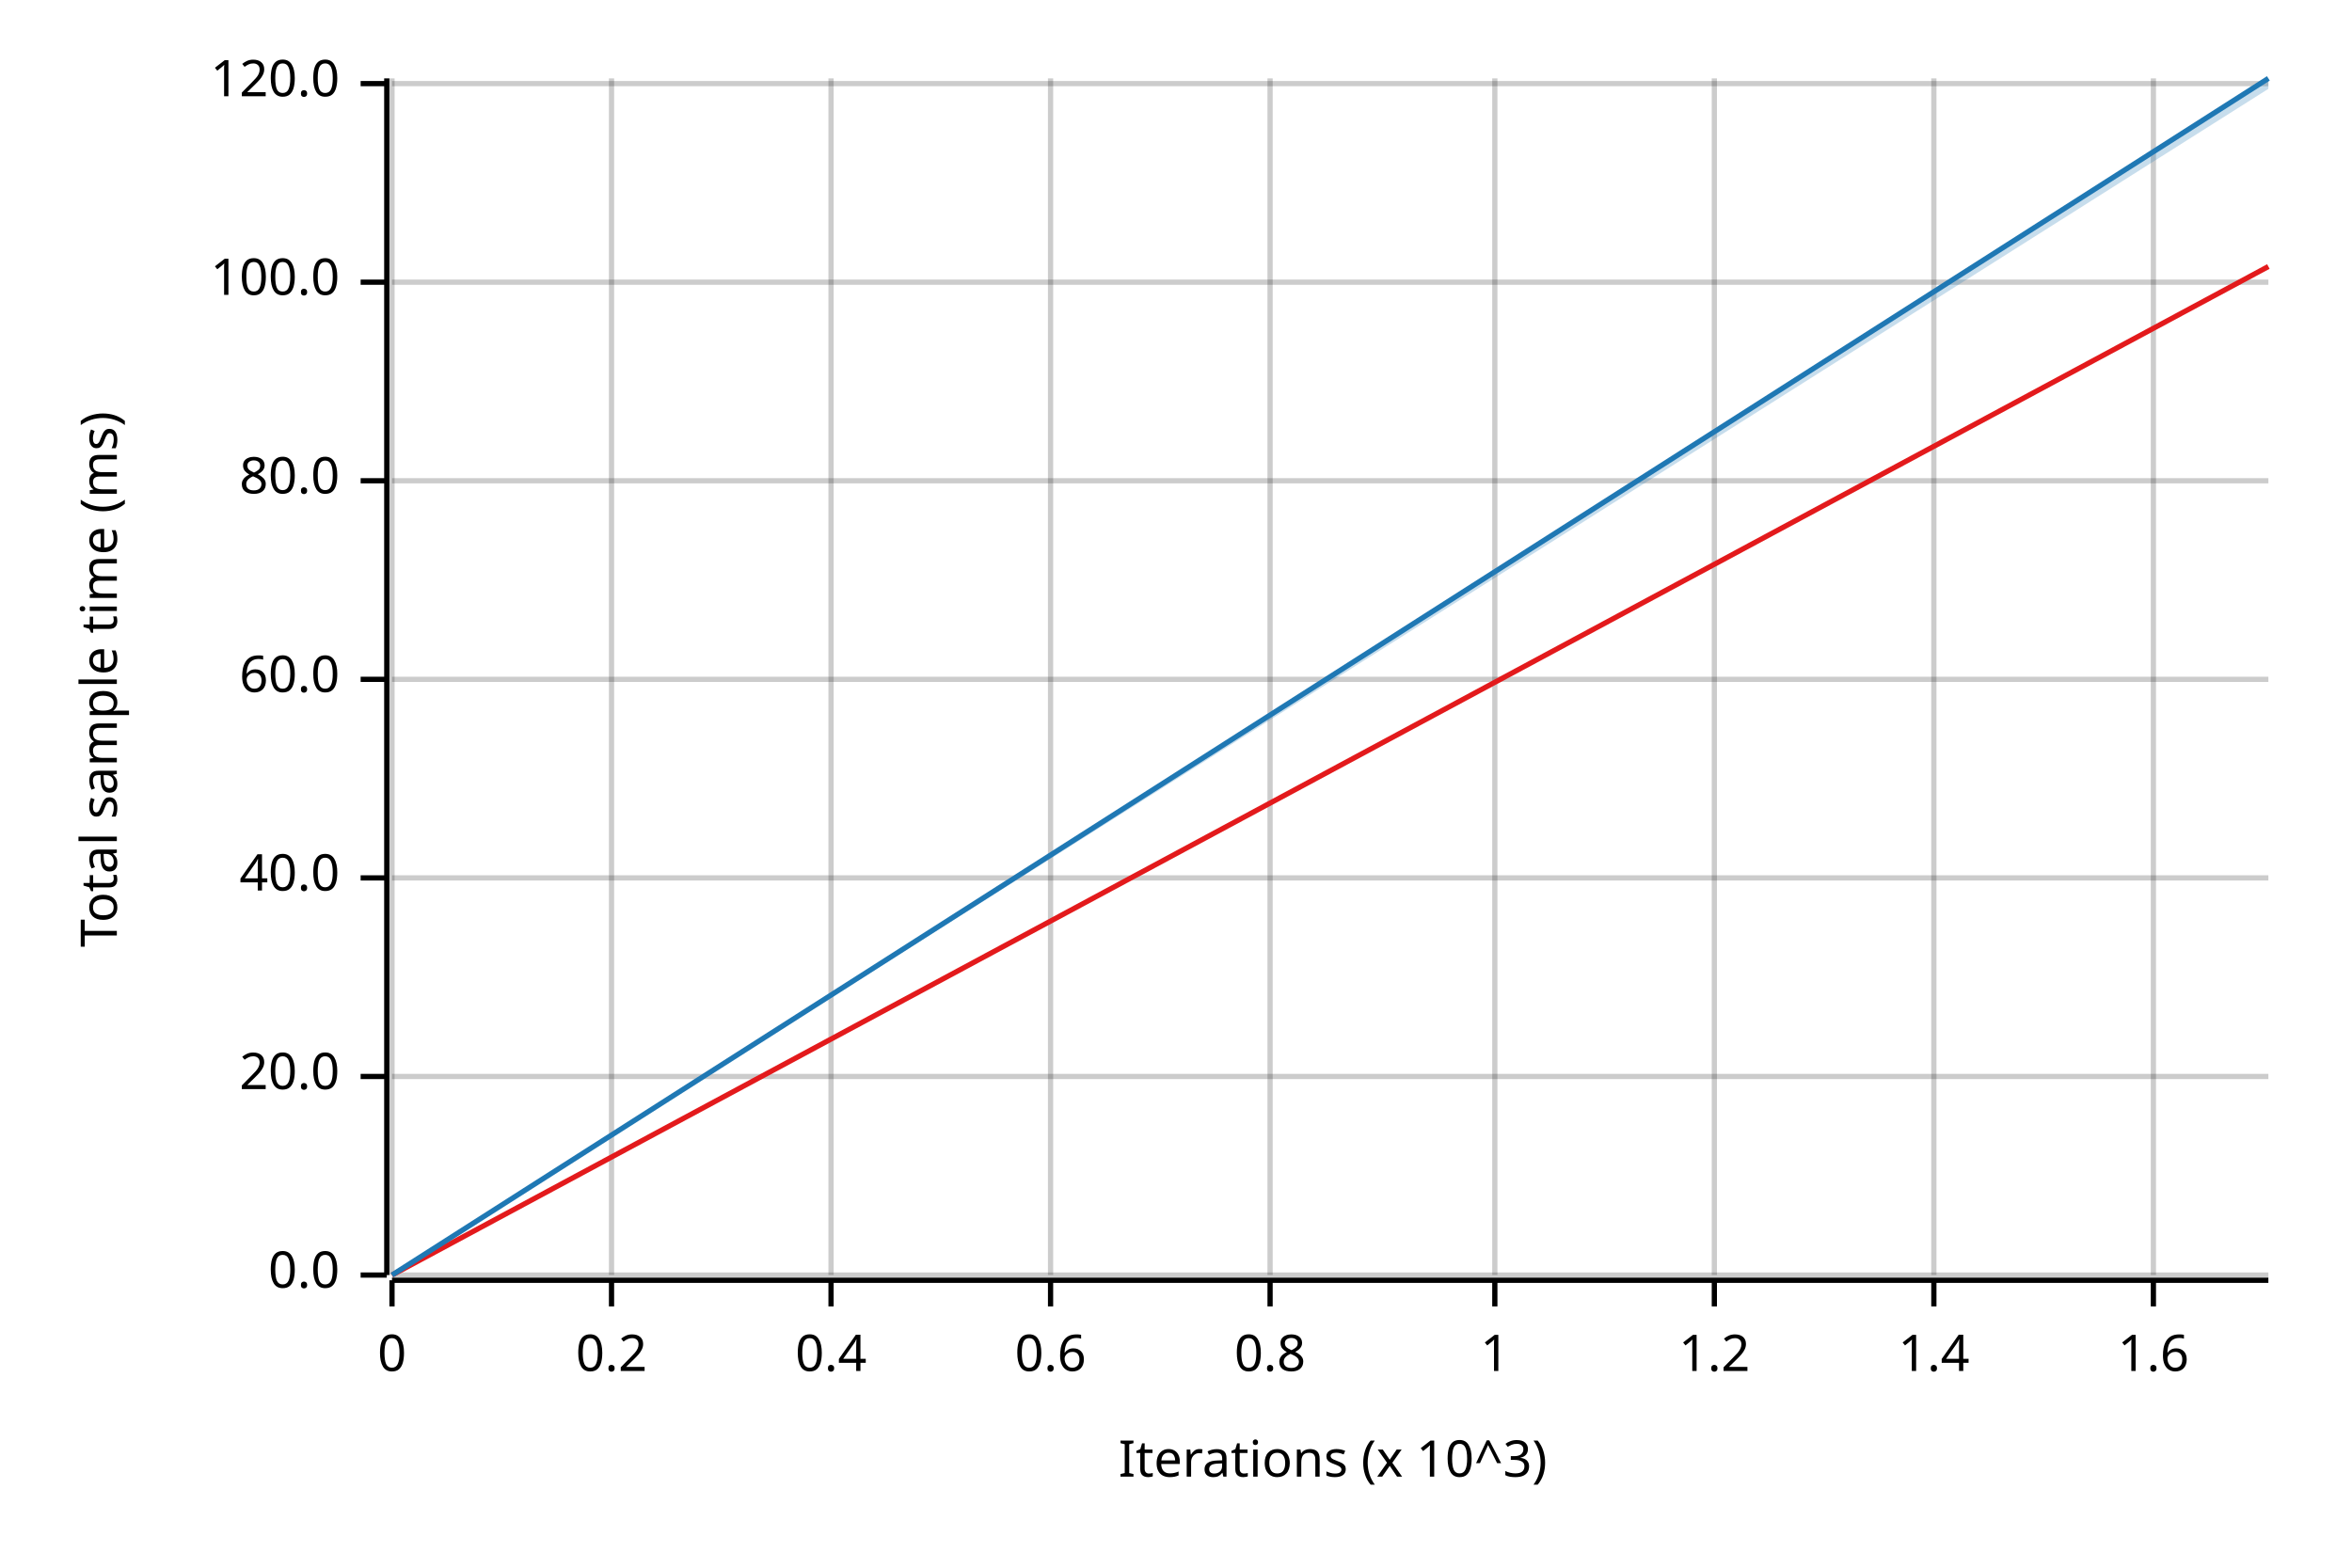
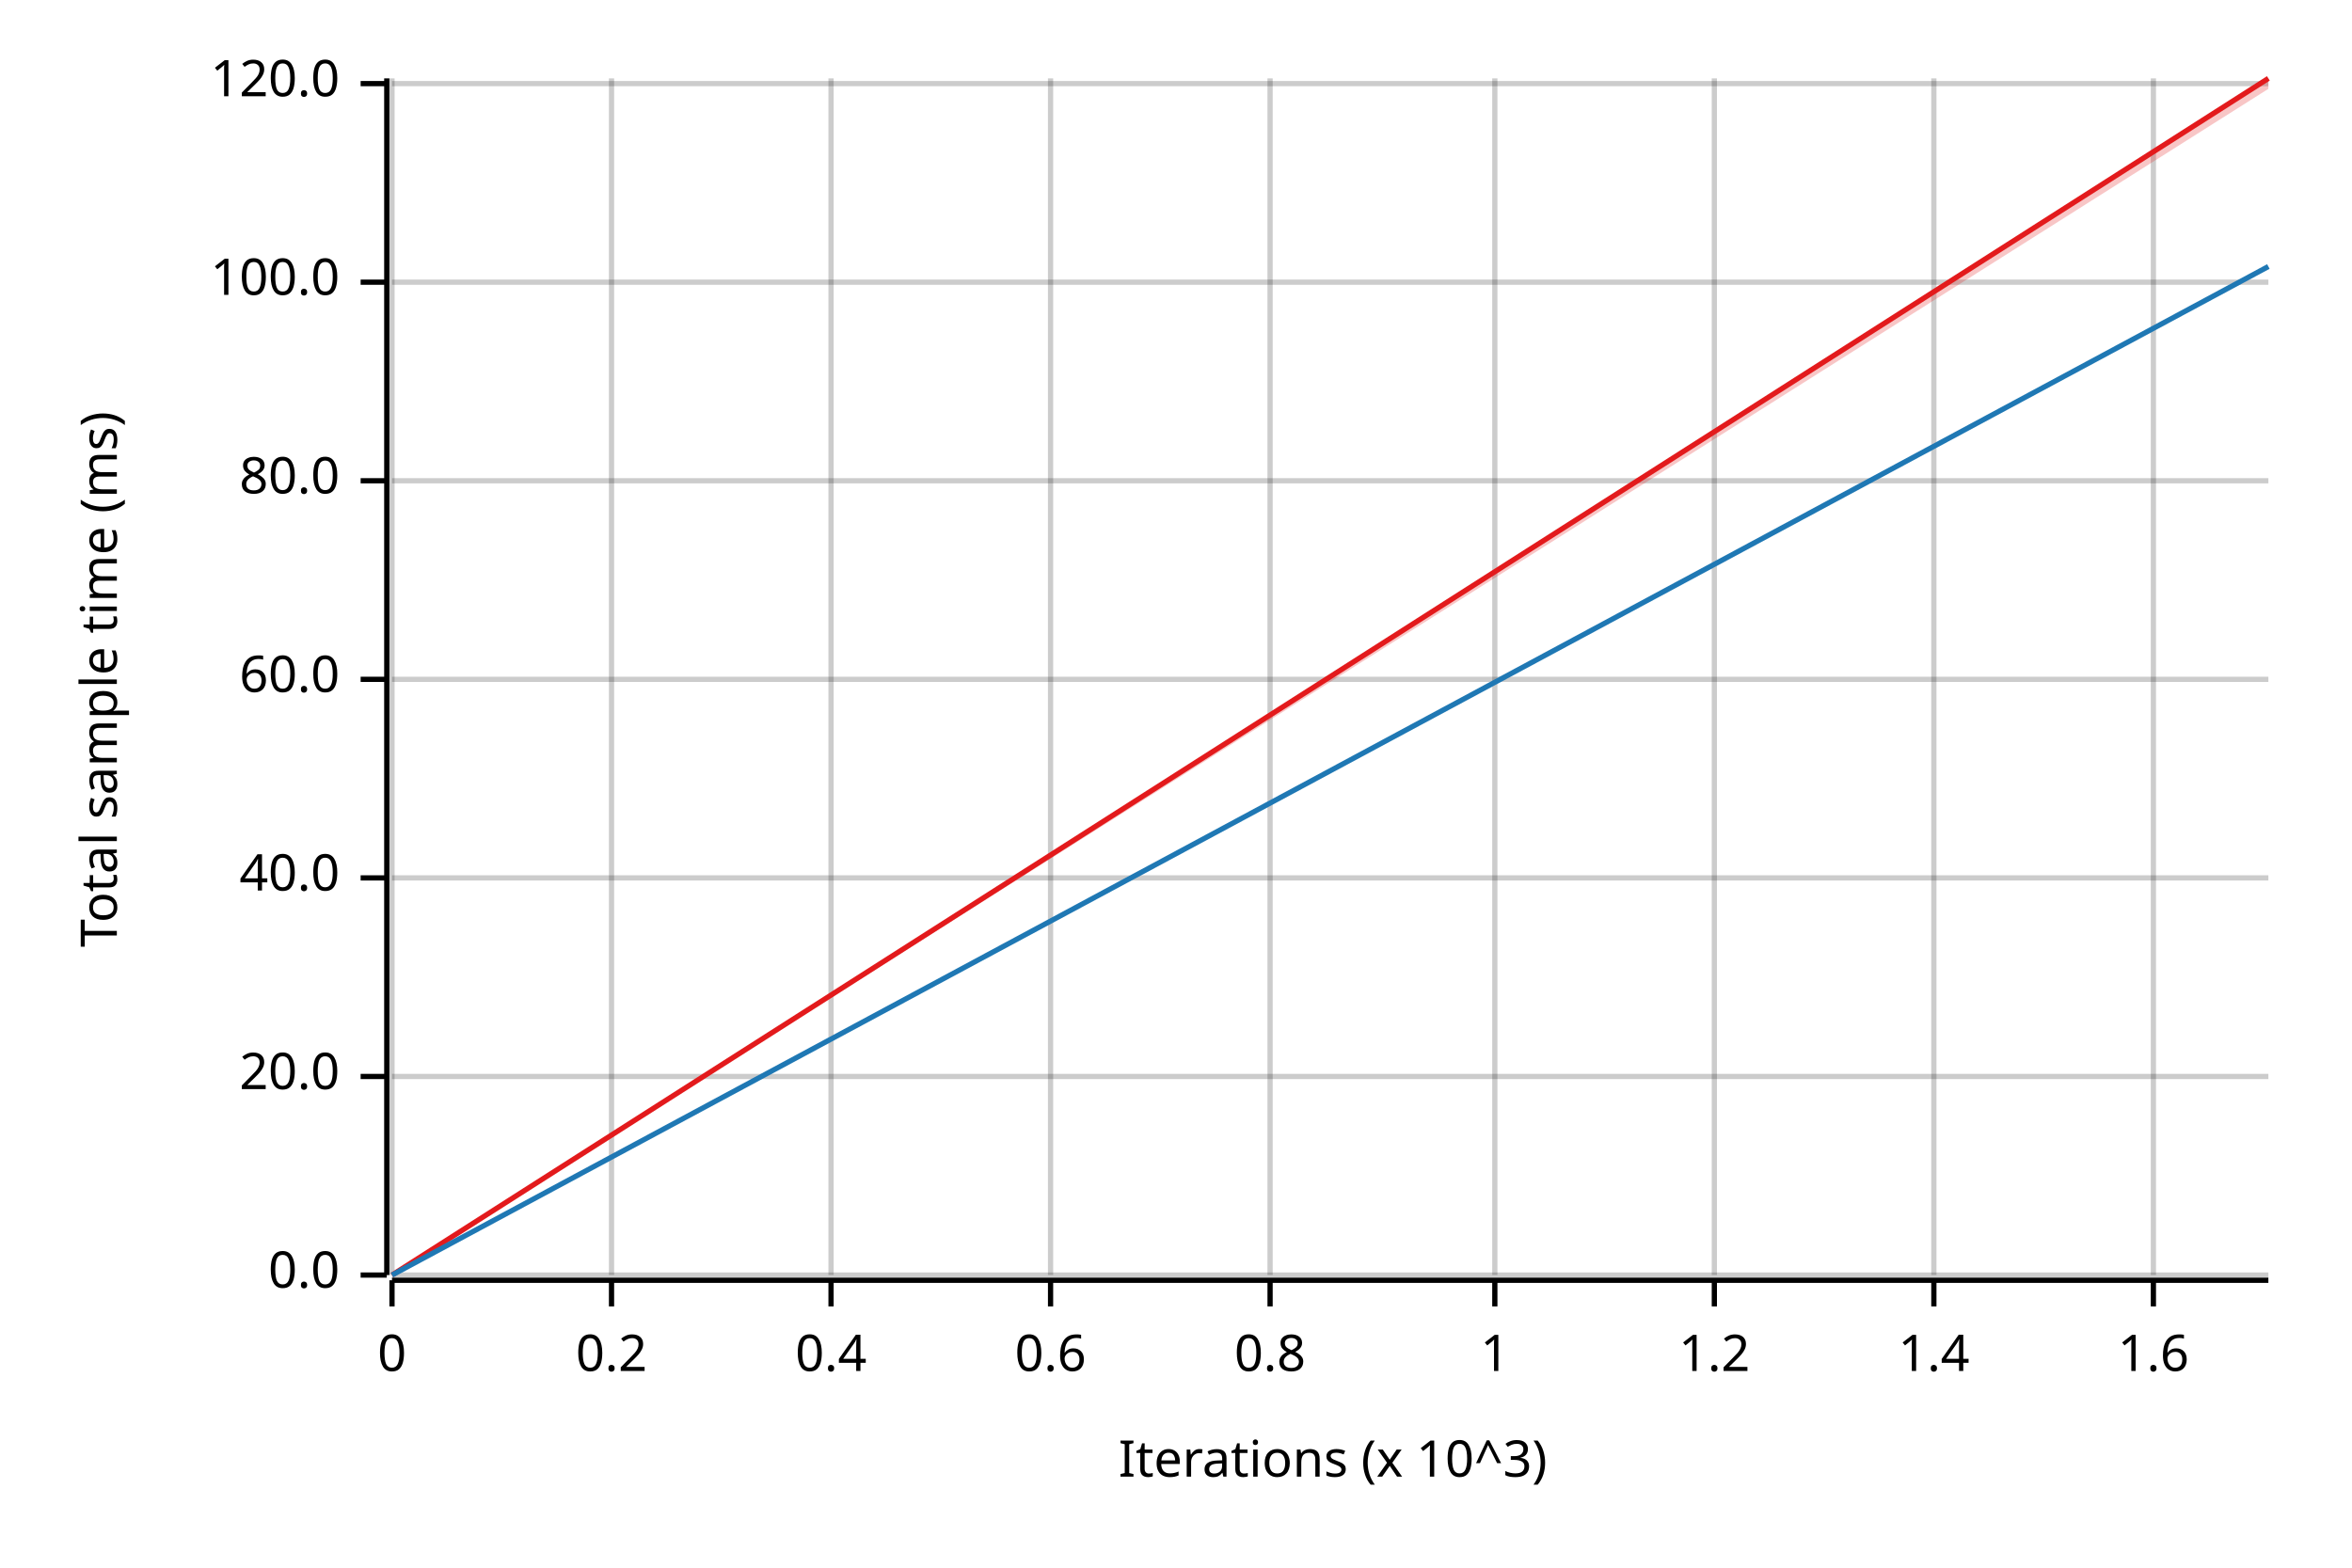
<svg xmlns="http://www.w3.org/2000/svg" width="450" height="300" viewBox="0 0 450 300">
  <text x="15" y="130" dy="0.76em" text-anchor="middle" font-family="sans-serif" font-size="9.677" opacity="1" fill="#000000" transform="rotate(270, 15, 130)">
Total sample time (ms)
</text>
  <text x="255" y="285" dy="-0.5ex" text-anchor="middle" font-family="sans-serif" font-size="9.677" opacity="1" fill="#000000">
Iterations (x 10^3)
</text>
  <line opacity="0.2" stroke="#000000" stroke-width="1" x1="75" y1="244" x2="75" y2="15" />
  <line opacity="0.2" stroke="#000000" stroke-width="1" x1="117" y1="244" x2="117" y2="15" />
  <line opacity="0.2" stroke="#000000" stroke-width="1" x1="159" y1="244" x2="159" y2="15" />
  <line opacity="0.2" stroke="#000000" stroke-width="1" x1="201" y1="244" x2="201" y2="15" />
  <line opacity="0.2" stroke="#000000" stroke-width="1" x1="243" y1="244" x2="243" y2="15" />
  <line opacity="0.2" stroke="#000000" stroke-width="1" x1="286" y1="244" x2="286" y2="15" />
  <line opacity="0.2" stroke="#000000" stroke-width="1" x1="328" y1="244" x2="328" y2="15" />
  <line opacity="0.2" stroke="#000000" stroke-width="1" x1="370" y1="244" x2="370" y2="15" />
  <line opacity="0.2" stroke="#000000" stroke-width="1" x1="412" y1="244" x2="412" y2="15" />
  <line opacity="0.2" stroke="#000000" stroke-width="1" x1="75" y1="244" x2="434" y2="244" />
  <line opacity="0.2" stroke="#000000" stroke-width="1" x1="75" y1="206" x2="434" y2="206" />
  <line opacity="0.2" stroke="#000000" stroke-width="1" x1="75" y1="168" x2="434" y2="168" />
  <line opacity="0.2" stroke="#000000" stroke-width="1" x1="75" y1="130" x2="434" y2="130" />
  <line opacity="0.2" stroke="#000000" stroke-width="1" x1="75" y1="92" x2="434" y2="92" />
  <line opacity="0.2" stroke="#000000" stroke-width="1" x1="75" y1="54" x2="434" y2="54" />
  <line opacity="0.2" stroke="#000000" stroke-width="1" x1="75" y1="16" x2="434" y2="16" />
  <polyline fill="none" opacity="1" stroke="#000000" stroke-width="1" points="74,15 74,244 " />
  <text x="65" y="244" dy="0.5ex" text-anchor="end" font-family="sans-serif" font-size="9.677" opacity="1" fill="#000000">
0.0
</text>
  <polyline fill="none" opacity="1" stroke="#000000" stroke-width="1" points="69,244 74,244 " />
  <text x="65" y="206" dy="0.5ex" text-anchor="end" font-family="sans-serif" font-size="9.677" opacity="1" fill="#000000">
20.0
</text>
  <polyline fill="none" opacity="1" stroke="#000000" stroke-width="1" points="69,206 74,206 " />
  <text x="65" y="168" dy="0.5ex" text-anchor="end" font-family="sans-serif" font-size="9.677" opacity="1" fill="#000000">
40.0
</text>
  <polyline fill="none" opacity="1" stroke="#000000" stroke-width="1" points="69,168 74,168 " />
  <text x="65" y="130" dy="0.5ex" text-anchor="end" font-family="sans-serif" font-size="9.677" opacity="1" fill="#000000">
60.0
</text>
  <polyline fill="none" opacity="1" stroke="#000000" stroke-width="1" points="69,130 74,130 " />
  <text x="65" y="92" dy="0.5ex" text-anchor="end" font-family="sans-serif" font-size="9.677" opacity="1" fill="#000000">
80.0
</text>
  <polyline fill="none" opacity="1" stroke="#000000" stroke-width="1" points="69,92 74,92 " />
  <text x="65" y="54" dy="0.5ex" text-anchor="end" font-family="sans-serif" font-size="9.677" opacity="1" fill="#000000">
100.0
</text>
  <polyline fill="none" opacity="1" stroke="#000000" stroke-width="1" points="69,54 74,54 " />
  <text x="65" y="16" dy="0.5ex" text-anchor="end" font-family="sans-serif" font-size="9.677" opacity="1" fill="#000000">
120.0
</text>
  <polyline fill="none" opacity="1" stroke="#000000" stroke-width="1" points="69,16 74,16 " />
  <polyline fill="none" opacity="1" stroke="#000000" stroke-width="1" points="75,245 434,245 " />
  <text x="75" y="255" dy="0.76em" text-anchor="middle" font-family="sans-serif" font-size="9.677" opacity="1" fill="#000000">
0
</text>
  <polyline fill="none" opacity="1" stroke="#000000" stroke-width="1" points="75,245 75,250 " />
  <text x="117" y="255" dy="0.76em" text-anchor="middle" font-family="sans-serif" font-size="9.677" opacity="1" fill="#000000">
0.2
</text>
  <polyline fill="none" opacity="1" stroke="#000000" stroke-width="1" points="117,245 117,250 " />
  <text x="159" y="255" dy="0.76em" text-anchor="middle" font-family="sans-serif" font-size="9.677" opacity="1" fill="#000000">
0.4
</text>
  <polyline fill="none" opacity="1" stroke="#000000" stroke-width="1" points="159,245 159,250 " />
  <text x="201" y="255" dy="0.76em" text-anchor="middle" font-family="sans-serif" font-size="9.677" opacity="1" fill="#000000">
0.6
</text>
  <polyline fill="none" opacity="1" stroke="#000000" stroke-width="1" points="201,245 201,250 " />
  <text x="243" y="255" dy="0.76em" text-anchor="middle" font-family="sans-serif" font-size="9.677" opacity="1" fill="#000000">
0.8
</text>
  <polyline fill="none" opacity="1" stroke="#000000" stroke-width="1" points="243,245 243,250 " />
  <text x="286" y="255" dy="0.76em" text-anchor="middle" font-family="sans-serif" font-size="9.677" opacity="1" fill="#000000">
1
</text>
  <polyline fill="none" opacity="1" stroke="#000000" stroke-width="1" points="286,245 286,250 " />
  <text x="328" y="255" dy="0.76em" text-anchor="middle" font-family="sans-serif" font-size="9.677" opacity="1" fill="#000000">
1.2
</text>
  <polyline fill="none" opacity="1" stroke="#000000" stroke-width="1" points="328,245 328,250 " />
  <text x="370" y="255" dy="0.76em" text-anchor="middle" font-family="sans-serif" font-size="9.677" opacity="1" fill="#000000">
1.4
</text>
  <polyline fill="none" opacity="1" stroke="#000000" stroke-width="1" points="370,245 370,250 " />
  <text x="412" y="255" dy="0.76em" text-anchor="middle" font-family="sans-serif" font-size="9.677" opacity="1" fill="#000000">
1.6
</text>
  <polyline fill="none" opacity="1" stroke="#000000" stroke-width="1" points="412,245 412,250 " />
-   <polyline fill="none" opacity="1" stroke="#E31A1C" stroke-width="1" points="75,244 434,51 " />
-   <polygon opacity="0.25" fill="#E31A1C" points="75,244 434,51 434,51 " />
-   <polyline fill="none" opacity="1" stroke="#1F78B4" stroke-width="1" points="75,244 434,15 " />
-   <polygon opacity="0.25" fill="#1F78B4" points="75,244 434,17 434,15 " />
+   <polyline fill="none" opacity="1" stroke="#E31A1C" stroke-width="1" points="75,244 434,15 " />
+   <polygon opacity="0.25" fill="#E31A1C" points="75,244 434,17 434,15 " />
+   <polyline fill="none" opacity="1" stroke="#1F78B4" stroke-width="1" points="75,244 434,51 " />
+   <polygon opacity="0.25" fill="#1F78B4" points="75,244 434,51 434,51 " />
</svg>
